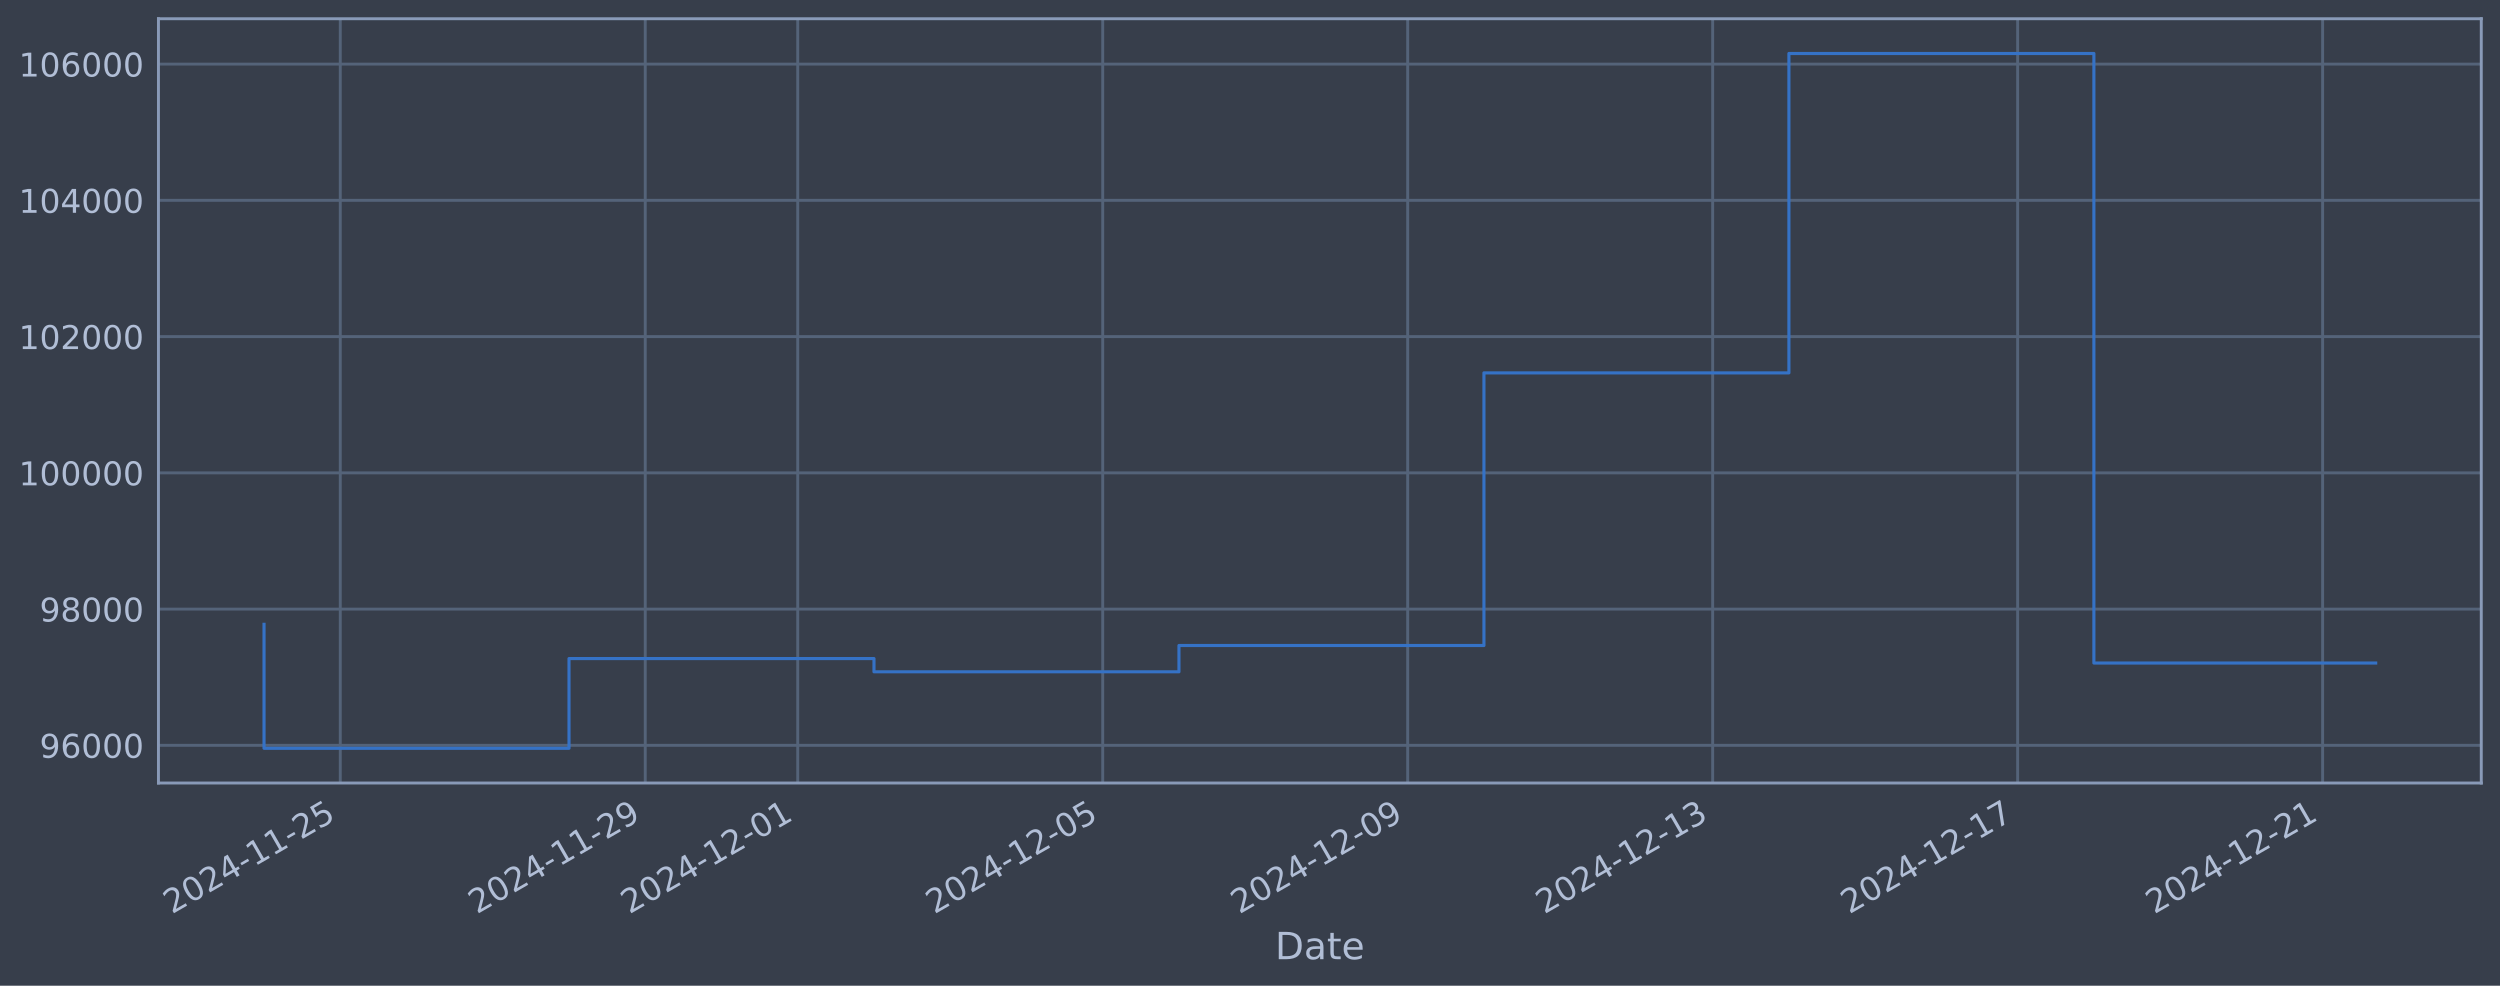
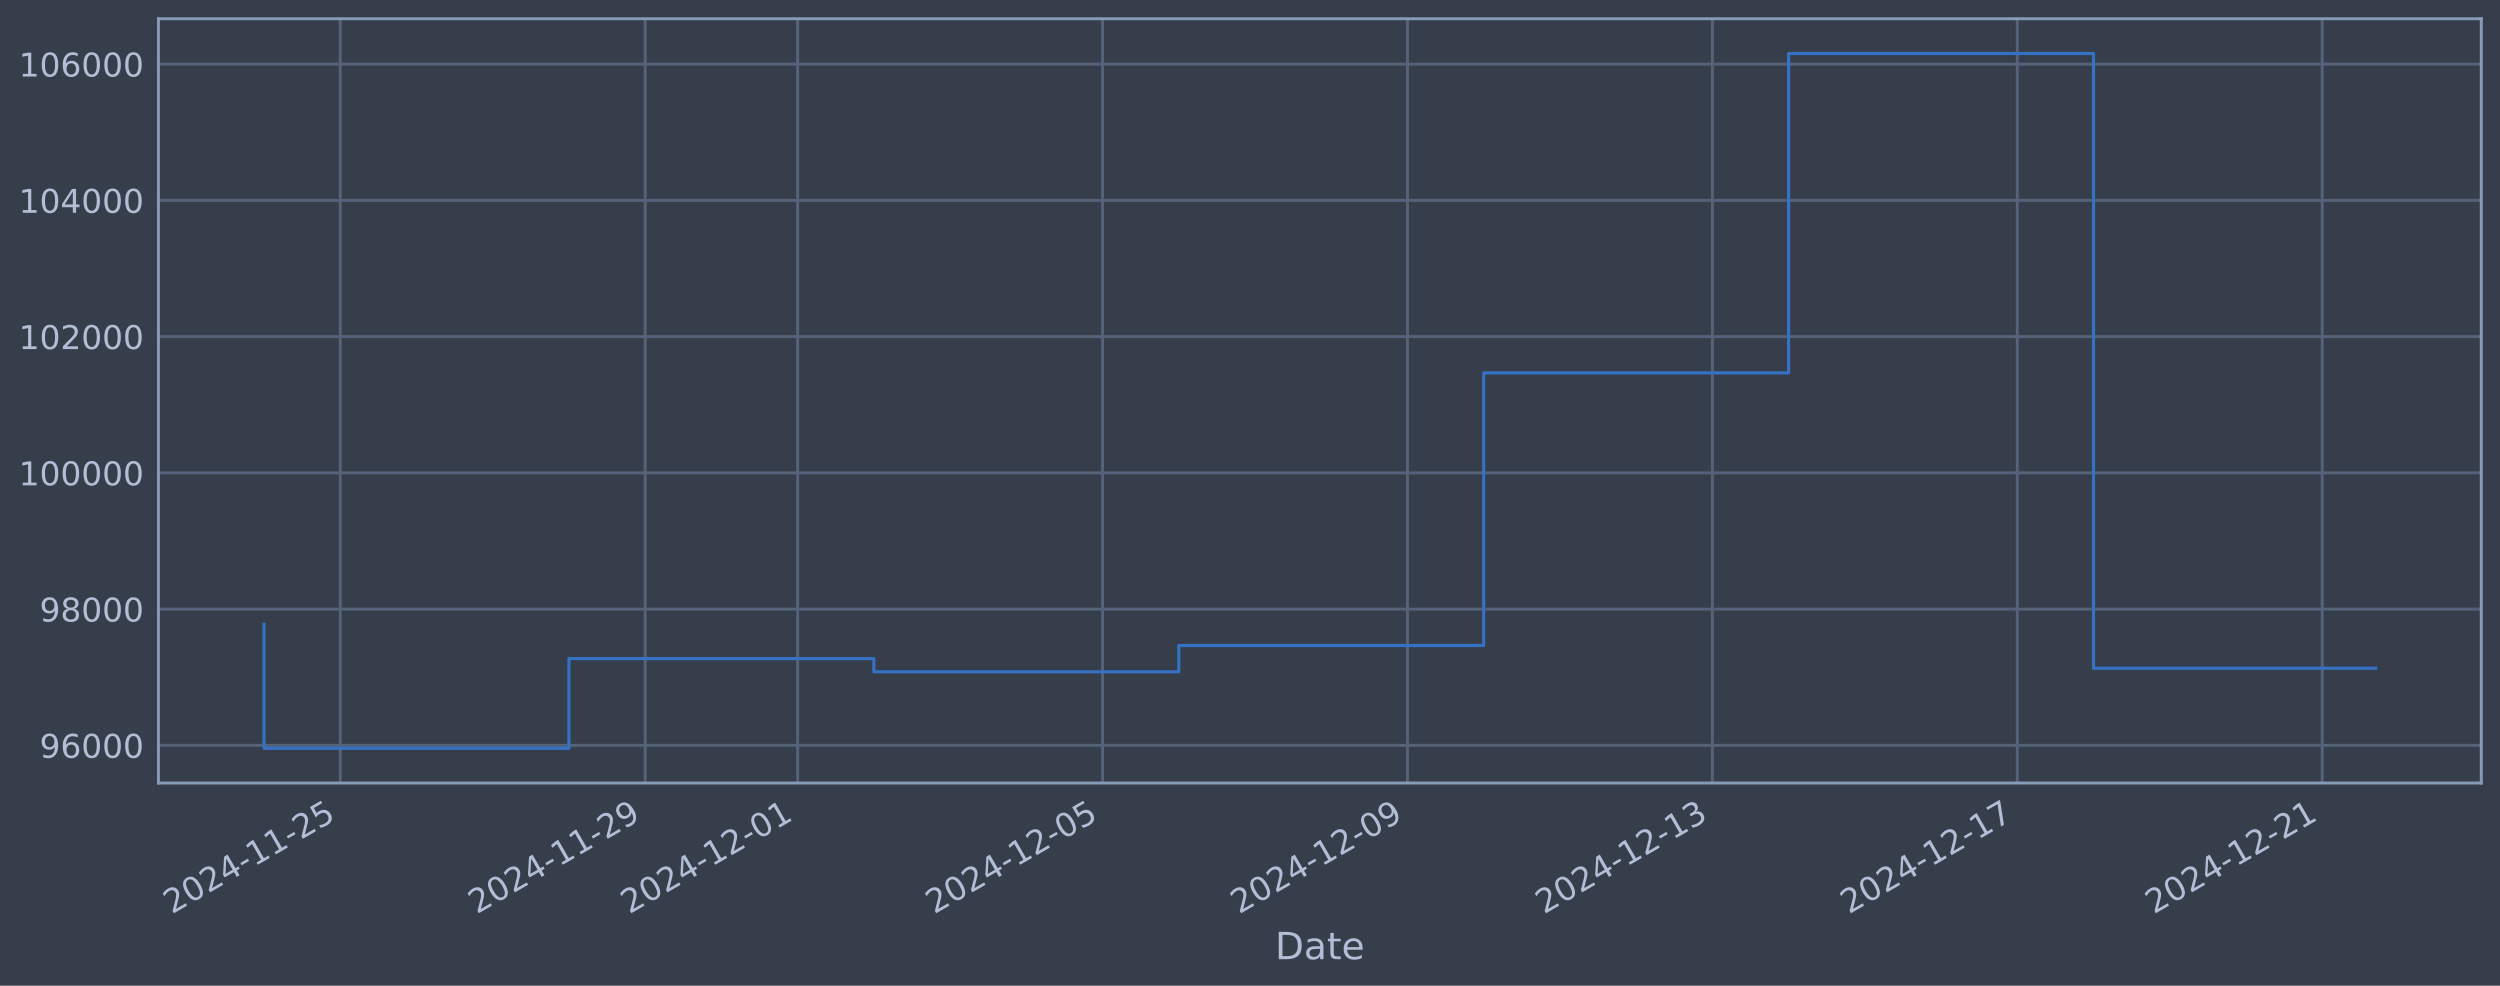
<svg xmlns="http://www.w3.org/2000/svg" xmlns:xlink="http://www.w3.org/1999/xlink" width="960.9pt" height="378.87pt" viewBox="0 0 960.9 378.87" version="1.1">
  <defs>
    <style type="text/css">*{stroke-linejoin: round; stroke-linecap: butt}</style>
  </defs>
  <g id="figure_1">
    <g id="patch_1">
      <path d="M 0 378.87  L 960.9 378.87  L 960.9 0  L 0 0  z " style="fill: #373e4b" />
    </g>
    <g id="axes_1">
      <g id="patch_2">
        <path d="M 60.901 300.96  L 953.701 300.96  L 953.701 7.2  L 60.901 7.2  z " style="fill: #373e4b" />
      </g>
      <g id="matplotlib.axis_1">
        <g id="xtick_1">
          <g id="line2d_1">
-             <path d="M 130.788 300.96  L 130.788 7.2  " clip-path="url(#p75a80dddf0)" style="fill: none; stroke: #546379; stroke-width: 1.12; stroke-linecap: square" />
+             <path d="M 130.782 300.96  L 130.782 7.2  " clip-path="url(#pfbe9e4f8ea)" style="fill: none; stroke: #546379; stroke-width: 1.12; stroke-linecap: square" />
          </g>
          <g id="line2d_2" />
          <g id="text_1">
-             <g style="fill: #b1bed6" transform="translate(66.06201 351.4642) rotate(-30) scale(0.126 -0.126)">
+             <g style="fill: #b1bed6" transform="translate(66.05605 351.4642) rotate(-30) scale(0.126 -0.126)">
              <defs>
                <path id="DejaVuSans-32" d="M 1228 531  L 3431 531  L 3431 0  L 469 0  L 469 531  Q 828 903 1448 1529  Q 2069 2156 2228 2338  Q 2531 2678 2651 2914  Q 2772 3150 2772 3378  Q 2772 3750 2511 3984  Q 2250 4219 1831 4219  Q 1534 4219 1204 4116  Q 875 4013 500 3803  L 500 4441  Q 881 4594 1212 4672  Q 1544 4750 1819 4750  Q 2544 4750 2975 4387  Q 3406 4025 3406 3419  Q 3406 3131 3298 2873  Q 3191 2616 2906 2266  Q 2828 2175 2409 1742  Q 1991 1309 1228 531  z " transform="scale(0.015625)" />
                <path id="DejaVuSans-30" d="M 2034 4250  Q 1547 4250 1301 3770  Q 1056 3291 1056 2328  Q 1056 1369 1301 889  Q 1547 409 2034 409  Q 2525 409 2770 889  Q 3016 1369 3016 2328  Q 3016 3291 2770 3770  Q 2525 4250 2034 4250  z M 2034 4750  Q 2819 4750 3233 4129  Q 3647 3509 3647 2328  Q 3647 1150 3233 529  Q 2819 -91 2034 -91  Q 1250 -91 836 529  Q 422 1150 422 2328  Q 422 3509 836 4129  Q 1250 4750 2034 4750  z " transform="scale(0.015625)" />
                <path id="DejaVuSans-34" d="M 2419 4116  L 825 1625  L 2419 1625  L 2419 4116  z M 2253 4666  L 3047 4666  L 3047 1625  L 3713 1625  L 3713 1100  L 3047 1100  L 3047 0  L 2419 0  L 2419 1100  L 313 1100  L 313 1709  L 2253 4666  z " transform="scale(0.015625)" />
                <path id="DejaVuSans-2d" d="M 313 2009  L 1997 2009  L 1997 1497  L 313 1497  L 313 2009  z " transform="scale(0.015625)" />
                <path id="DejaVuSans-31" d="M 794 531  L 1825 531  L 1825 4091  L 703 3866  L 703 4441  L 1819 4666  L 2450 4666  L 2450 531  L 3481 531  L 3481 0  L 794 0  L 794 531  z " transform="scale(0.015625)" />
                <path id="DejaVuSans-35" d="M 691 4666  L 3169 4666  L 3169 4134  L 1269 4134  L 1269 2991  Q 1406 3038 1543 3061  Q 1681 3084 1819 3084  Q 2600 3084 3056 2656  Q 3513 2228 3513 1497  Q 3513 744 3044 326  Q 2575 -91 1722 -91  Q 1428 -91 1123 -41  Q 819 9 494 109  L 494 744  Q 775 591 1075 516  Q 1375 441 1709 441  Q 2250 441 2565 725  Q 2881 1009 2881 1497  Q 2881 1984 2565 2268  Q 2250 2553 1709 2553  Q 1456 2553 1204 2497  Q 953 2441 691 2322  L 691 4666  z " transform="scale(0.015625)" />
              </defs>
              <use xlink:href="#DejaVuSans-32" />
              <use xlink:href="#DejaVuSans-30" transform="translate(63.62305 0)" />
              <use xlink:href="#DejaVuSans-32" transform="translate(127.2461 0)" />
              <use xlink:href="#DejaVuSans-34" transform="translate(190.8691 0)" />
              <use xlink:href="#DejaVuSans-2d" transform="translate(254.4922 0)" />
              <use xlink:href="#DejaVuSans-31" transform="translate(290.5762 0)" />
              <use xlink:href="#DejaVuSans-31" transform="translate(354.1992 0)" />
              <use xlink:href="#DejaVuSans-2d" transform="translate(417.8223 0)" />
              <use xlink:href="#DejaVuSans-32" transform="translate(453.9062 0)" />
              <use xlink:href="#DejaVuSans-35" transform="translate(517.5293 0)" />
            </g>
          </g>
        </g>
        <g id="xtick_2">
          <g id="line2d_3">
-             <path d="M 248.008 300.96  L 248.008 7.2  " clip-path="url(#p75a80dddf0)" style="fill: none; stroke: #546379; stroke-width: 1.12; stroke-linecap: square" />
+             <path d="M 247.979 300.96  L 247.979 7.2  " clip-path="url(#pfbe9e4f8ea)" style="fill: none; stroke: #546379; stroke-width: 1.12; stroke-linecap: square" />
          </g>
          <g id="line2d_4" />
          <g id="text_2">
-             <g style="fill: #b1bed6" transform="translate(183.2828 351.4642) rotate(-30) scale(0.126 -0.126)">
+             <g style="fill: #b1bed6" transform="translate(183.253 351.4642) rotate(-30) scale(0.126 -0.126)">
              <defs>
                <path id="DejaVuSans-39" d="M 703 97  L 703 672  Q 941 559 1184 500  Q 1428 441 1663 441  Q 2288 441 2617 861  Q 2947 1281 2994 2138  Q 2813 1869 2534 1725  Q 2256 1581 1919 1581  Q 1219 1581 811 2004  Q 403 2428 403 3163  Q 403 3881 828 4315  Q 1253 4750 1959 4750  Q 2769 4750 3195 4129  Q 3622 3509 3622 2328  Q 3622 1225 3098 567  Q 2575 -91 1691 -91  Q 1453 -91 1209 -44  Q 966 3 703 97  z M 1959 2075  Q 2384 2075 2632 2365  Q 2881 2656 2881 3163  Q 2881 3666 2632 3958  Q 2384 4250 1959 4250  Q 1534 4250 1286 3958  Q 1038 3666 1038 3163  Q 1038 2656 1286 2365  Q 1534 2075 1959 2075  z " transform="scale(0.015625)" />
              </defs>
              <use xlink:href="#DejaVuSans-32" />
              <use xlink:href="#DejaVuSans-30" transform="translate(63.62305 0)" />
              <use xlink:href="#DejaVuSans-32" transform="translate(127.2461 0)" />
              <use xlink:href="#DejaVuSans-34" transform="translate(190.8691 0)" />
              <use xlink:href="#DejaVuSans-2d" transform="translate(254.4922 0)" />
              <use xlink:href="#DejaVuSans-31" transform="translate(290.5762 0)" />
              <use xlink:href="#DejaVuSans-31" transform="translate(354.1992 0)" />
              <use xlink:href="#DejaVuSans-2d" transform="translate(417.8223 0)" />
              <use xlink:href="#DejaVuSans-32" transform="translate(453.9062 0)" />
              <use xlink:href="#DejaVuSans-39" transform="translate(517.5293 0)" />
            </g>
          </g>
        </g>
        <g id="xtick_3">
          <g id="line2d_5">
-             <path d="M 306.619 300.96  L 306.619 7.2  " clip-path="url(#p75a80dddf0)" style="fill: none; stroke: #546379; stroke-width: 1.12; stroke-linecap: square" />
+             <path d="M 306.577 300.96  L 306.577 7.2  " clip-path="url(#pfbe9e4f8ea)" style="fill: none; stroke: #546379; stroke-width: 1.12; stroke-linecap: square" />
          </g>
          <g id="line2d_6" />
          <g id="text_3">
-             <g style="fill: #b1bed6" transform="translate(241.8932 351.4642) rotate(-30) scale(0.126 -0.126)">
+             <g style="fill: #b1bed6" transform="translate(241.8515 351.4642) rotate(-30) scale(0.126 -0.126)">
              <use xlink:href="#DejaVuSans-32" />
              <use xlink:href="#DejaVuSans-30" transform="translate(63.62305 0)" />
              <use xlink:href="#DejaVuSans-32" transform="translate(127.2461 0)" />
              <use xlink:href="#DejaVuSans-34" transform="translate(190.8691 0)" />
              <use xlink:href="#DejaVuSans-2d" transform="translate(254.4922 0)" />
              <use xlink:href="#DejaVuSans-31" transform="translate(290.5762 0)" />
              <use xlink:href="#DejaVuSans-32" transform="translate(354.1992 0)" />
              <use xlink:href="#DejaVuSans-2d" transform="translate(417.8223 0)" />
              <use xlink:href="#DejaVuSans-30" transform="translate(453.9062 0)" />
              <use xlink:href="#DejaVuSans-31" transform="translate(517.5293 0)" />
            </g>
          </g>
        </g>
        <g id="xtick_4">
          <g id="line2d_7">
-             <path d="M 423.84 300.96  L 423.84 7.2  " clip-path="url(#p75a80dddf0)" style="fill: none; stroke: #546379; stroke-width: 1.12; stroke-linecap: square" />
+             <path d="M 423.774 300.96  L 423.774 7.2  " clip-path="url(#pfbe9e4f8ea)" style="fill: none; stroke: #546379; stroke-width: 1.12; stroke-linecap: square" />
          </g>
          <g id="line2d_8" />
          <g id="text_4">
-             <g style="fill: #b1bed6" transform="translate(359.114 351.4642) rotate(-30) scale(0.126 -0.126)">
+             <g style="fill: #b1bed6" transform="translate(359.0484 351.4642) rotate(-30) scale(0.126 -0.126)">
              <use xlink:href="#DejaVuSans-32" />
              <use xlink:href="#DejaVuSans-30" transform="translate(63.62305 0)" />
              <use xlink:href="#DejaVuSans-32" transform="translate(127.2461 0)" />
              <use xlink:href="#DejaVuSans-34" transform="translate(190.8691 0)" />
              <use xlink:href="#DejaVuSans-2d" transform="translate(254.4922 0)" />
              <use xlink:href="#DejaVuSans-31" transform="translate(290.5762 0)" />
              <use xlink:href="#DejaVuSans-32" transform="translate(354.1992 0)" />
              <use xlink:href="#DejaVuSans-2d" transform="translate(417.8223 0)" />
              <use xlink:href="#DejaVuSans-30" transform="translate(453.9062 0)" />
              <use xlink:href="#DejaVuSans-35" transform="translate(517.5293 0)" />
            </g>
          </g>
        </g>
        <g id="xtick_5">
          <g id="line2d_9">
-             <path d="M 541.06 300.96  L 541.06 7.2  " clip-path="url(#p75a80dddf0)" style="fill: none; stroke: #546379; stroke-width: 1.12; stroke-linecap: square" />
+             <path d="M 540.971 300.96  L 540.971 7.2  " clip-path="url(#pfbe9e4f8ea)" style="fill: none; stroke: #546379; stroke-width: 1.12; stroke-linecap: square" />
          </g>
          <g id="line2d_10" />
          <g id="text_5">
-             <g style="fill: #b1bed6" transform="translate(476.3348 351.4642) rotate(-30) scale(0.126 -0.126)">
+             <g style="fill: #b1bed6" transform="translate(476.2454 351.4642) rotate(-30) scale(0.126 -0.126)">
              <use xlink:href="#DejaVuSans-32" />
              <use xlink:href="#DejaVuSans-30" transform="translate(63.62305 0)" />
              <use xlink:href="#DejaVuSans-32" transform="translate(127.2461 0)" />
              <use xlink:href="#DejaVuSans-34" transform="translate(190.8691 0)" />
              <use xlink:href="#DejaVuSans-2d" transform="translate(254.4922 0)" />
              <use xlink:href="#DejaVuSans-31" transform="translate(290.5762 0)" />
              <use xlink:href="#DejaVuSans-32" transform="translate(354.1992 0)" />
              <use xlink:href="#DejaVuSans-2d" transform="translate(417.8223 0)" />
              <use xlink:href="#DejaVuSans-30" transform="translate(453.9062 0)" />
              <use xlink:href="#DejaVuSans-39" transform="translate(517.5293 0)" />
            </g>
          </g>
        </g>
        <g id="xtick_6">
          <g id="line2d_11">
-             <path d="M 658.281 300.96  L 658.281 7.2  " clip-path="url(#p75a80dddf0)" style="fill: none; stroke: #546379; stroke-width: 1.12; stroke-linecap: square" />
+             <path d="M 658.168 300.96  L 658.168 7.2  " clip-path="url(#pfbe9e4f8ea)" style="fill: none; stroke: #546379; stroke-width: 1.12; stroke-linecap: square" />
          </g>
          <g id="line2d_12" />
          <g id="text_6">
-             <g style="fill: #b1bed6" transform="translate(593.5556 351.4642) rotate(-30) scale(0.126 -0.126)">
+             <g style="fill: #b1bed6" transform="translate(593.4423 351.4642) rotate(-30) scale(0.126 -0.126)">
              <defs>
                <path id="DejaVuSans-33" d="M 2597 2516  Q 3050 2419 3304 2112  Q 3559 1806 3559 1356  Q 3559 666 3084 287  Q 2609 -91 1734 -91  Q 1441 -91 1130 -33  Q 819 25 488 141  L 488 750  Q 750 597 1062 519  Q 1375 441 1716 441  Q 2309 441 2620 675  Q 2931 909 2931 1356  Q 2931 1769 2642 2001  Q 2353 2234 1838 2234  L 1294 2234  L 1294 2753  L 1863 2753  Q 2328 2753 2575 2939  Q 2822 3125 2822 3475  Q 2822 3834 2567 4026  Q 2313 4219 1838 4219  Q 1578 4219 1281 4162  Q 984 4106 628 3988  L 628 4550  Q 988 4650 1302 4700  Q 1616 4750 1894 4750  Q 2613 4750 3031 4423  Q 3450 4097 3450 3541  Q 3450 3153 3228 2886  Q 3006 2619 2597 2516  z " transform="scale(0.015625)" />
              </defs>
              <use xlink:href="#DejaVuSans-32" />
              <use xlink:href="#DejaVuSans-30" transform="translate(63.62305 0)" />
              <use xlink:href="#DejaVuSans-32" transform="translate(127.2461 0)" />
              <use xlink:href="#DejaVuSans-34" transform="translate(190.8691 0)" />
              <use xlink:href="#DejaVuSans-2d" transform="translate(254.4922 0)" />
              <use xlink:href="#DejaVuSans-31" transform="translate(290.5762 0)" />
              <use xlink:href="#DejaVuSans-32" transform="translate(354.1992 0)" />
              <use xlink:href="#DejaVuSans-2d" transform="translate(417.8223 0)" />
              <use xlink:href="#DejaVuSans-31" transform="translate(453.9062 0)" />
              <use xlink:href="#DejaVuSans-33" transform="translate(517.5293 0)" />
            </g>
          </g>
        </g>
        <g id="xtick_7">
          <g id="line2d_13">
-             <path d="M 775.502 300.96  L 775.502 7.2  " clip-path="url(#p75a80dddf0)" style="fill: none; stroke: #546379; stroke-width: 1.12; stroke-linecap: square" />
+             <path d="M 775.365 300.96  L 775.365 7.2  " clip-path="url(#pfbe9e4f8ea)" style="fill: none; stroke: #546379; stroke-width: 1.12; stroke-linecap: square" />
          </g>
          <g id="line2d_14" />
          <g id="text_7">
-             <g style="fill: #b1bed6" transform="translate(710.7764 351.4642) rotate(-30) scale(0.126 -0.126)">
+             <g style="fill: #b1bed6" transform="translate(710.6393 351.4642) rotate(-30) scale(0.126 -0.126)">
              <defs>
                <path id="DejaVuSans-37" d="M 525 4666  L 3525 4666  L 3525 4397  L 1831 0  L 1172 0  L 2766 4134  L 525 4134  L 525 4666  z " transform="scale(0.015625)" />
              </defs>
              <use xlink:href="#DejaVuSans-32" />
              <use xlink:href="#DejaVuSans-30" transform="translate(63.62305 0)" />
              <use xlink:href="#DejaVuSans-32" transform="translate(127.2461 0)" />
              <use xlink:href="#DejaVuSans-34" transform="translate(190.8691 0)" />
              <use xlink:href="#DejaVuSans-2d" transform="translate(254.4922 0)" />
              <use xlink:href="#DejaVuSans-31" transform="translate(290.5762 0)" />
              <use xlink:href="#DejaVuSans-32" transform="translate(354.1992 0)" />
              <use xlink:href="#DejaVuSans-2d" transform="translate(417.8223 0)" />
              <use xlink:href="#DejaVuSans-31" transform="translate(453.9062 0)" />
              <use xlink:href="#DejaVuSans-37" transform="translate(517.5293 0)" />
            </g>
          </g>
        </g>
        <g id="xtick_8">
          <g id="line2d_15">
-             <path d="M 892.723 300.96  L 892.723 7.2  " clip-path="url(#p75a80dddf0)" style="fill: none; stroke: #546379; stroke-width: 1.12; stroke-linecap: square" />
+             <path d="M 892.562 300.96  L 892.562 7.2  " clip-path="url(#pfbe9e4f8ea)" style="fill: none; stroke: #546379; stroke-width: 1.12; stroke-linecap: square" />
          </g>
          <g id="line2d_16" />
          <g id="text_8">
-             <g style="fill: #b1bed6" transform="translate(827.9972 351.4642) rotate(-30) scale(0.126 -0.126)">
+             <g style="fill: #b1bed6" transform="translate(827.8362 351.4642) rotate(-30) scale(0.126 -0.126)">
              <use xlink:href="#DejaVuSans-32" />
              <use xlink:href="#DejaVuSans-30" transform="translate(63.62305 0)" />
              <use xlink:href="#DejaVuSans-32" transform="translate(127.2461 0)" />
              <use xlink:href="#DejaVuSans-34" transform="translate(190.8691 0)" />
              <use xlink:href="#DejaVuSans-2d" transform="translate(254.4922 0)" />
              <use xlink:href="#DejaVuSans-31" transform="translate(290.5762 0)" />
              <use xlink:href="#DejaVuSans-32" transform="translate(354.1992 0)" />
              <use xlink:href="#DejaVuSans-2d" transform="translate(417.8223 0)" />
              <use xlink:href="#DejaVuSans-32" transform="translate(453.9062 0)" />
              <use xlink:href="#DejaVuSans-31" transform="translate(517.5293 0)" />
            </g>
          </g>
        </g>
        <g id="text_9">
          <g style="fill: #b1bed6" transform="translate(490.0914 368.6753) scale(0.144 -0.144)">
            <defs>
              <path id="DejaVuSans-44" d="M 1259 4147  L 1259 519  L 2022 519  Q 2988 519 3436 956  Q 3884 1394 3884 2338  Q 3884 3275 3436 3711  Q 2988 4147 2022 4147  L 1259 4147  z M 628 4666  L 1925 4666  Q 3281 4666 3915 4102  Q 4550 3538 4550 2338  Q 4550 1131 3912 565  Q 3275 0 1925 0  L 628 0  L 628 4666  z " transform="scale(0.015625)" />
              <path id="DejaVuSans-61" d="M 2194 1759  Q 1497 1759 1228 1600  Q 959 1441 959 1056  Q 959 750 1161 570  Q 1363 391 1709 391  Q 2188 391 2477 730  Q 2766 1069 2766 1631  L 2766 1759  L 2194 1759  z M 3341 1997  L 3341 0  L 2766 0  L 2766 531  Q 2569 213 2275 61  Q 1981 -91 1556 -91  Q 1019 -91 701 211  Q 384 513 384 1019  Q 384 1609 779 1909  Q 1175 2209 1959 2209  L 2766 2209  L 2766 2266  Q 2766 2663 2505 2880  Q 2244 3097 1772 3097  Q 1472 3097 1187 3025  Q 903 2953 641 2809  L 641 3341  Q 956 3463 1253 3523  Q 1550 3584 1831 3584  Q 2591 3584 2966 3190  Q 3341 2797 3341 1997  z " transform="scale(0.015625)" />
              <path id="DejaVuSans-74" d="M 1172 4494  L 1172 3500  L 2356 3500  L 2356 3053  L 1172 3053  L 1172 1153  Q 1172 725 1289 603  Q 1406 481 1766 481  L 2356 481  L 2356 0  L 1766 0  Q 1100 0 847 248  Q 594 497 594 1153  L 594 3053  L 172 3053  L 172 3500  L 594 3500  L 594 4494  L 1172 4494  z " transform="scale(0.015625)" />
              <path id="DejaVuSans-65" d="M 3597 1894  L 3597 1613  L 953 1613  Q 991 1019 1311 708  Q 1631 397 2203 397  Q 2534 397 2845 478  Q 3156 559 3463 722  L 3463 178  Q 3153 47 2828 -22  Q 2503 -91 2169 -91  Q 1331 -91 842 396  Q 353 884 353 1716  Q 353 2575 817 3079  Q 1281 3584 2069 3584  Q 2775 3584 3186 3129  Q 3597 2675 3597 1894  z M 3022 2063  Q 3016 2534 2758 2815  Q 2500 3097 2075 3097  Q 1594 3097 1305 2825  Q 1016 2553 972 2059  L 3022 2063  z " transform="scale(0.015625)" />
            </defs>
            <use xlink:href="#DejaVuSans-44" />
            <use xlink:href="#DejaVuSans-61" transform="translate(77.00195 0)" />
            <use xlink:href="#DejaVuSans-74" transform="translate(138.2812 0)" />
            <use xlink:href="#DejaVuSans-65" transform="translate(177.4902 0)" />
          </g>
        </g>
      </g>
      <g id="matplotlib.axis_2">
        <g id="ytick_1">
          <g id="line2d_17">
-             <path d="M 60.901 286.481  L 953.701 286.481  " clip-path="url(#p75a80dddf0)" style="fill: none; stroke: #546379; stroke-width: 1.12; stroke-linecap: square" />
+             <path d="M 60.901 286.481  L 953.701 286.481  " clip-path="url(#pfbe9e4f8ea)" style="fill: none; stroke: #546379; stroke-width: 1.12; stroke-linecap: square" />
          </g>
          <g id="line2d_18" />
          <g id="text_10">
            <g style="fill: #b1bed6" transform="translate(15.21675 291.2681) scale(0.126 -0.126)">
              <defs>
                <path id="DejaVuSans-36" d="M 2113 2584  Q 1688 2584 1439 2293  Q 1191 2003 1191 1497  Q 1191 994 1439 701  Q 1688 409 2113 409  Q 2538 409 2786 701  Q 3034 994 3034 1497  Q 3034 2003 2786 2293  Q 2538 2584 2113 2584  z M 3366 4563  L 3366 3988  Q 3128 4100 2886 4159  Q 2644 4219 2406 4219  Q 1781 4219 1451 3797  Q 1122 3375 1075 2522  Q 1259 2794 1537 2939  Q 1816 3084 2150 3084  Q 2853 3084 3261 2657  Q 3669 2231 3669 1497  Q 3669 778 3244 343  Q 2819 -91 2113 -91  Q 1303 -91 875 529  Q 447 1150 447 2328  Q 447 3434 972 4092  Q 1497 4750 2381 4750  Q 2619 4750 2861 4703  Q 3103 4656 3366 4563  z " transform="scale(0.015625)" />
              </defs>
              <use xlink:href="#DejaVuSans-39" />
              <use xlink:href="#DejaVuSans-36" transform="translate(63.62305 0)" />
              <use xlink:href="#DejaVuSans-30" transform="translate(127.2461 0)" />
              <use xlink:href="#DejaVuSans-30" transform="translate(190.8691 0)" />
              <use xlink:href="#DejaVuSans-30" transform="translate(254.4922 0)" />
            </g>
          </g>
        </g>
        <g id="ytick_2">
          <g id="line2d_19">
-             <path d="M 60.901 234.112  L 953.701 234.112  " clip-path="url(#p75a80dddf0)" style="fill: none; stroke: #546379; stroke-width: 1.12; stroke-linecap: square" />
+             <path d="M 60.901 234.112  L 953.701 234.112  " clip-path="url(#pfbe9e4f8ea)" style="fill: none; stroke: #546379; stroke-width: 1.12; stroke-linecap: square" />
          </g>
          <g id="line2d_20" />
          <g id="text_11">
            <g style="fill: #b1bed6" transform="translate(15.21675 238.8994) scale(0.126 -0.126)">
              <defs>
                <path id="DejaVuSans-38" d="M 2034 2216  Q 1584 2216 1326 1975  Q 1069 1734 1069 1313  Q 1069 891 1326 650  Q 1584 409 2034 409  Q 2484 409 2743 651  Q 3003 894 3003 1313  Q 3003 1734 2745 1975  Q 2488 2216 2034 2216  z M 1403 2484  Q 997 2584 770 2862  Q 544 3141 544 3541  Q 544 4100 942 4425  Q 1341 4750 2034 4750  Q 2731 4750 3128 4425  Q 3525 4100 3525 3541  Q 3525 3141 3298 2862  Q 3072 2584 2669 2484  Q 3125 2378 3379 2068  Q 3634 1759 3634 1313  Q 3634 634 3220 271  Q 2806 -91 2034 -91  Q 1263 -91 848 271  Q 434 634 434 1313  Q 434 1759 690 2068  Q 947 2378 1403 2484  z M 1172 3481  Q 1172 3119 1398 2916  Q 1625 2713 2034 2713  Q 2441 2713 2670 2916  Q 2900 3119 2900 3481  Q 2900 3844 2670 4047  Q 2441 4250 2034 4250  Q 1625 4250 1398 4047  Q 1172 3844 1172 3481  z " transform="scale(0.015625)" />
              </defs>
              <use xlink:href="#DejaVuSans-39" />
              <use xlink:href="#DejaVuSans-38" transform="translate(63.62305 0)" />
              <use xlink:href="#DejaVuSans-30" transform="translate(127.2461 0)" />
              <use xlink:href="#DejaVuSans-30" transform="translate(190.8691 0)" />
              <use xlink:href="#DejaVuSans-30" transform="translate(254.4922 0)" />
            </g>
          </g>
        </g>
        <g id="ytick_3">
          <g id="line2d_21">
-             <path d="M 60.901 181.744  L 953.701 181.744  " clip-path="url(#p75a80dddf0)" style="fill: none; stroke: #546379; stroke-width: 1.12; stroke-linecap: square" />
+             <path d="M 60.901 181.744  L 953.701 181.744  " clip-path="url(#pfbe9e4f8ea)" style="fill: none; stroke: #546379; stroke-width: 1.12; stroke-linecap: square" />
          </g>
          <g id="line2d_22" />
          <g id="text_12">
            <g style="fill: #b1bed6" transform="translate(7.2 186.5308) scale(0.126 -0.126)">
              <use xlink:href="#DejaVuSans-31" />
              <use xlink:href="#DejaVuSans-30" transform="translate(63.62305 0)" />
              <use xlink:href="#DejaVuSans-30" transform="translate(127.2461 0)" />
              <use xlink:href="#DejaVuSans-30" transform="translate(190.8691 0)" />
              <use xlink:href="#DejaVuSans-30" transform="translate(254.4922 0)" />
              <use xlink:href="#DejaVuSans-30" transform="translate(318.1152 0)" />
            </g>
          </g>
        </g>
        <g id="ytick_4">
          <g id="line2d_23">
-             <path d="M 60.901 129.375  L 953.701 129.375  " clip-path="url(#p75a80dddf0)" style="fill: none; stroke: #546379; stroke-width: 1.12; stroke-linecap: square" />
+             <path d="M 60.901 129.375  L 953.701 129.375  " clip-path="url(#pfbe9e4f8ea)" style="fill: none; stroke: #546379; stroke-width: 1.12; stroke-linecap: square" />
          </g>
          <g id="line2d_24" />
          <g id="text_13">
            <g style="fill: #b1bed6" transform="translate(7.2 134.1621) scale(0.126 -0.126)">
              <use xlink:href="#DejaVuSans-31" />
              <use xlink:href="#DejaVuSans-30" transform="translate(63.62305 0)" />
              <use xlink:href="#DejaVuSans-32" transform="translate(127.2461 0)" />
              <use xlink:href="#DejaVuSans-30" transform="translate(190.8691 0)" />
              <use xlink:href="#DejaVuSans-30" transform="translate(254.4922 0)" />
              <use xlink:href="#DejaVuSans-30" transform="translate(318.1152 0)" />
            </g>
          </g>
        </g>
        <g id="ytick_5">
          <g id="line2d_25">
-             <path d="M 60.901 77.006  L 953.701 77.006  " clip-path="url(#p75a80dddf0)" style="fill: none; stroke: #546379; stroke-width: 1.12; stroke-linecap: square" />
+             <path d="M 60.901 77.006  L 953.701 77.006  " clip-path="url(#pfbe9e4f8ea)" style="fill: none; stroke: #546379; stroke-width: 1.12; stroke-linecap: square" />
          </g>
          <g id="line2d_26" />
          <g id="text_14">
            <g style="fill: #b1bed6" transform="translate(7.2 81.79343) scale(0.126 -0.126)">
              <use xlink:href="#DejaVuSans-31" />
              <use xlink:href="#DejaVuSans-30" transform="translate(63.62305 0)" />
              <use xlink:href="#DejaVuSans-34" transform="translate(127.2461 0)" />
              <use xlink:href="#DejaVuSans-30" transform="translate(190.8691 0)" />
              <use xlink:href="#DejaVuSans-30" transform="translate(254.4922 0)" />
              <use xlink:href="#DejaVuSans-30" transform="translate(318.1152 0)" />
            </g>
          </g>
        </g>
        <g id="ytick_6">
          <g id="line2d_27">
-             <path d="M 60.901 24.638  L 953.701 24.638  " clip-path="url(#p75a80dddf0)" style="fill: none; stroke: #546379; stroke-width: 1.12; stroke-linecap: square" />
+             <path d="M 60.901 24.638  L 953.701 24.638  " clip-path="url(#pfbe9e4f8ea)" style="fill: none; stroke: #546379; stroke-width: 1.12; stroke-linecap: square" />
          </g>
          <g id="line2d_28" />
          <g id="text_15">
            <g style="fill: #b1bed6" transform="translate(7.2 29.42476) scale(0.126 -0.126)">
              <use xlink:href="#DejaVuSans-31" />
              <use xlink:href="#DejaVuSans-30" transform="translate(63.62305 0)" />
              <use xlink:href="#DejaVuSans-36" transform="translate(127.2461 0)" />
              <use xlink:href="#DejaVuSans-30" transform="translate(190.8691 0)" />
              <use xlink:href="#DejaVuSans-30" transform="translate(254.4922 0)" />
              <use xlink:href="#DejaVuSans-30" transform="translate(318.1152 0)" />
            </g>
          </g>
        </g>
      </g>
      <g id="line2d_29">
-         <path d="M 101.482 239.953  L 101.482 287.607  L 218.703 287.607  L 218.703 253.132  L 335.924 253.132  L 335.924 258.214  L 453.145 258.214  L 453.145 248.107  L 570.366 248.107  L 570.366 143.317  L 687.586 143.317  L 687.586 20.553  L 804.807 20.553  L 804.807 254.834  L 913.119 254.834  " clip-path="url(#p75a80dddf0)" style="fill: none; stroke: #3572c6; stroke-width: 1.2; stroke-linecap: square" />
+         <path d="M 101.482 239.953  L 101.482 287.607  L 218.679 287.607  L 218.679 253.132  L 335.876 253.132  L 335.876 258.214  L 453.073 258.214  L 453.073 248.107  L 570.27 248.107  L 570.27 143.317  L 687.467 143.317  L 687.467 20.553  L 804.664 20.553  L 804.664 256.832  L 913.119 256.832  " clip-path="url(#pfbe9e4f8ea)" style="fill: none; stroke: #3572c6; stroke-width: 1.2; stroke-linecap: square" />
      </g>
      <g id="patch_3">
        <path d="M 60.901 300.96  L 60.901 7.2  " style="fill: none; stroke: #899ab8; stroke-width: 1.12; stroke-linejoin: miter; stroke-linecap: square" />
      </g>
      <g id="patch_4">
        <path d="M 953.701 300.96  L 953.701 7.2  " style="fill: none; stroke: #899ab8; stroke-width: 1.12; stroke-linejoin: miter; stroke-linecap: square" />
      </g>
      <g id="patch_5">
        <path d="M 60.901 300.96  L 953.701 300.96  " style="fill: none; stroke: #899ab8; stroke-width: 1.12; stroke-linejoin: miter; stroke-linecap: square" />
      </g>
      <g id="patch_6">
        <path d="M 60.901 7.2  L 953.701 7.2  " style="fill: none; stroke: #899ab8; stroke-width: 1.12; stroke-linejoin: miter; stroke-linecap: square" />
      </g>
    </g>
  </g>
  <defs>
-     <clipPath id="p75a80dddf0">
+     <clipPath id="pfbe9e4f8ea">
      <rect x="60.901" y="7.2" width="892.8" height="293.76" />
    </clipPath>
  </defs>
</svg>
